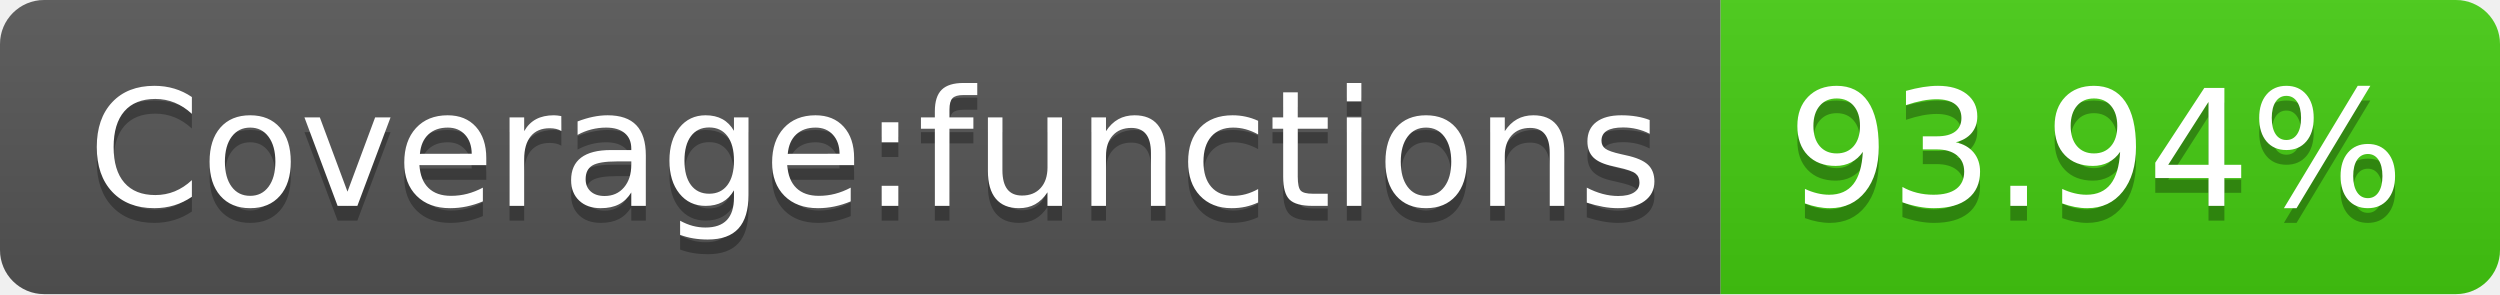
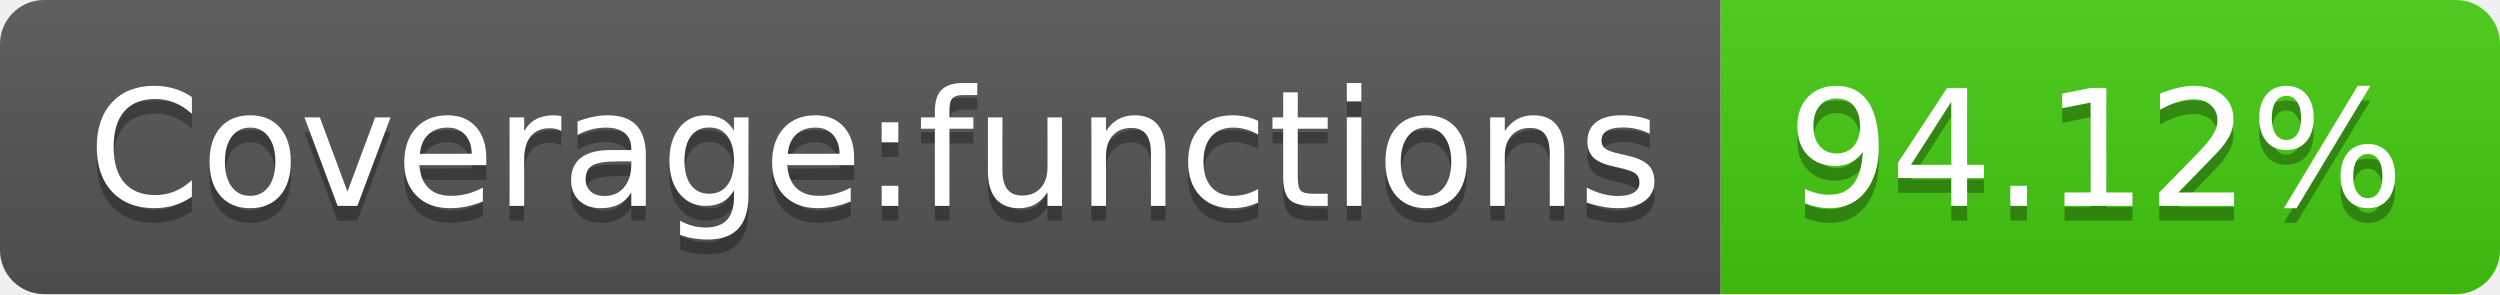
<svg xmlns="http://www.w3.org/2000/svg" width="170" height="20">
  <linearGradient id="b" x2="0" y2="100%">
    <stop offset="0" stop-color="#bbb" stop-opacity=".1" />
    <stop offset="1" stop-opacity=".1" />
  </linearGradient>
  <clipPath id="a">
    <rect width="170" height="20" rx="3" fill="#fff" />
  </clipPath>
  <g clip-path="url(#a)">
    <path fill="#555" d="M0 0h117v20H0z" />
    <path fill="#4c1" d="M117 0h53v20H117z" />
    <path fill="url(#b)" d="M0 0h170v20H0z" />
  </g>
  <g fill="#fff" text-anchor="middle" font-family="DejaVu Sans,Verdana,Geneva,sans-serif" font-size="110">
    <text x="595" y="150" fill="#010101" fill-opacity=".3" transform="scale(.1)" textLength="1070">Coverage:functions</text>
    <text x="595" y="140" transform="scale(.1)" textLength="1070">Coverage:functions</text>
-     <text x="1425" y="150" fill="#010101" fill-opacity=".3" transform="scale(.1)" textLength="430">93.94%</text>
-     <text x="1425" y="140" transform="scale(.1)" textLength="430">93.94%</text>
+     <text x="1425" y="150" fill="#010101" fill-opacity=".3" transform="scale(.1)" textLength="430">94.12%</text>
+     <text x="1425" y="140" transform="scale(.1)" textLength="430">94.12%</text>
  </g>
</svg>
